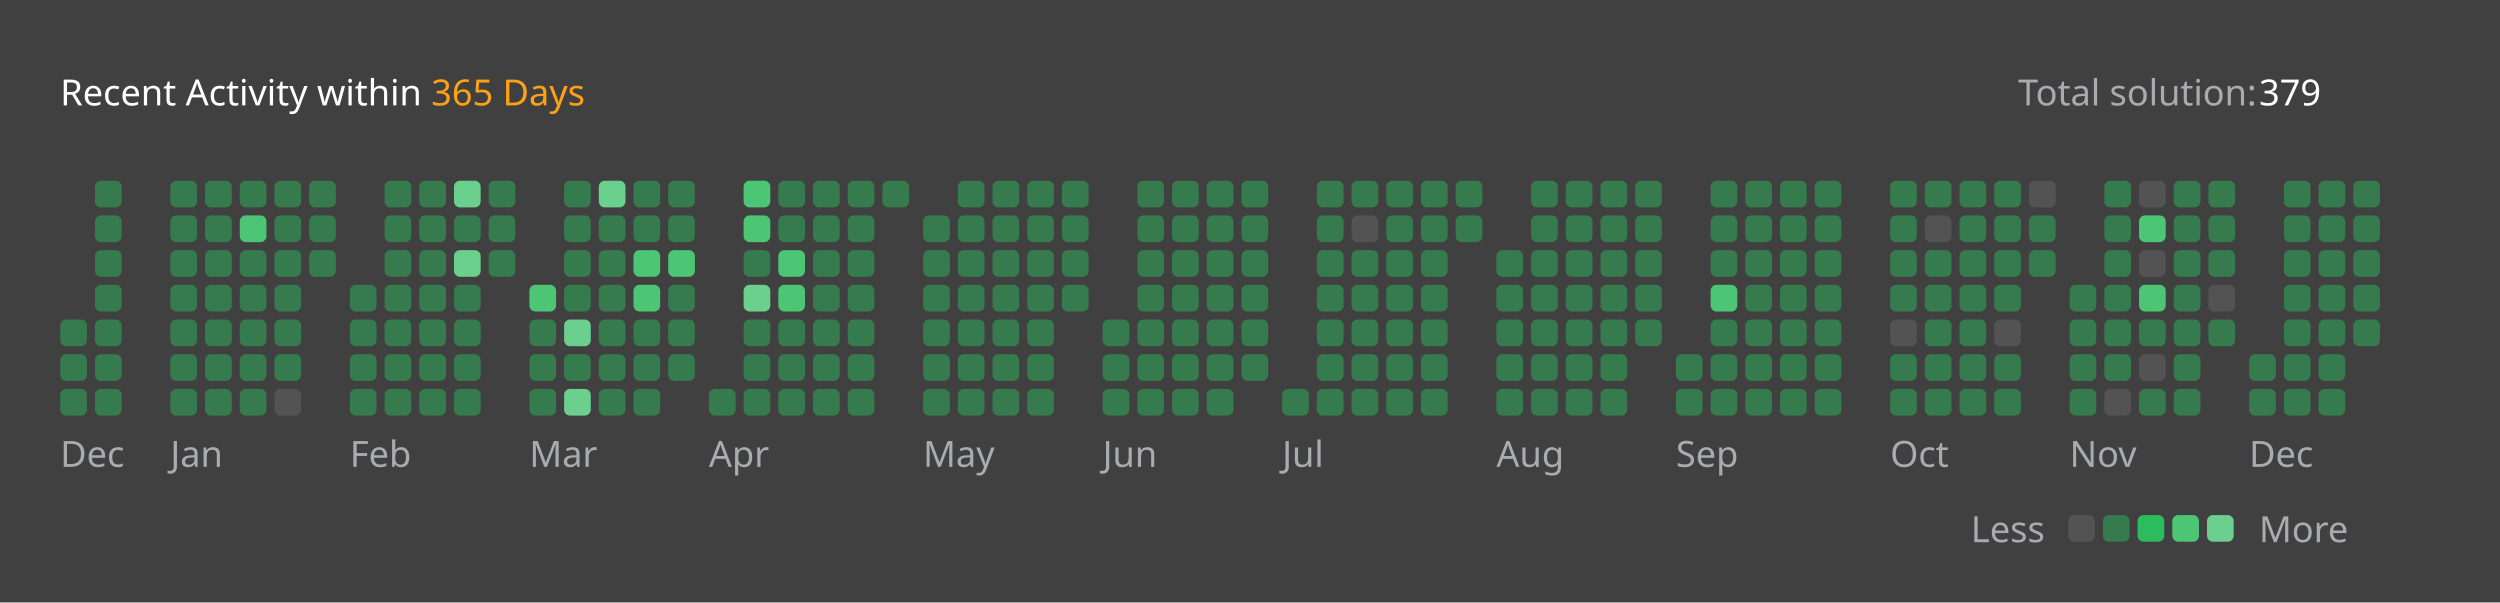
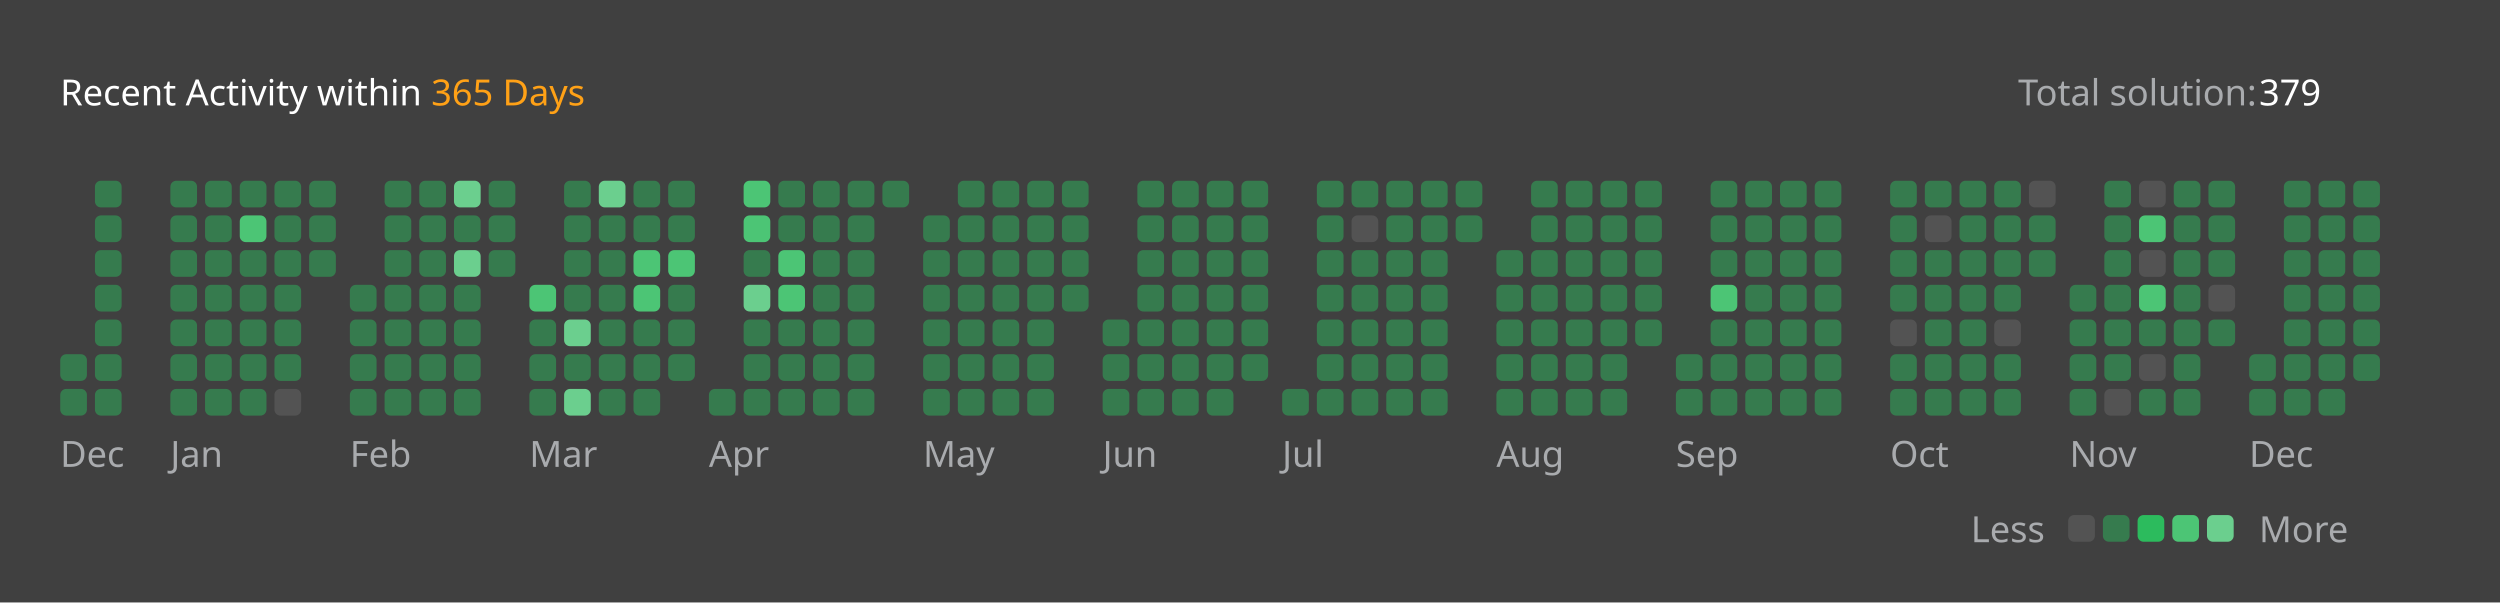
<svg xmlns="http://www.w3.org/2000/svg" version="1.1" height="200" width="830" viewBox="0 0 830 200">
  <style>*{font-family: "Segoe UI", Tahoma, Geneva, Verdana, sans-serif;}</style>
  <style>.title{font-weight: 500;font-size: 1rem;}</style>
  <style>.rotate-90{transform: rotate(-90deg);transform-origin: center;transform-box: fill-box;}</style>
  <style>.state{font-size: .75rem;}</style>
  <style>.light{color: #ffffff;fill: #ffffff;}</style>
  <style>.light-gray{color: #eff2f699;fill: #eff2f699;}</style>
  <style>.dark-gray{color: #ebebf54d;fill: #ebebf54d;}</style>
  <style>.gray{color: #747474;fill: #747474;}</style>
  <style>.orange{color: #ffa116;fill: #ffa116;}</style>
  <style>.background{color: #404040;fill: #404040;}</style>
  <style>.level-1-block{fill: #ffffff1a;}</style>
  <style>.level-2-block{fill: #2cb55d80;}</style>
  <style>.level-3-block{fill: #2cbb5dff;}</style>
  <style>.level-4-block{fill: #4cc575ff;}</style>
  <style>.level-5-block{fill: #6bcf8eff;}</style>
  <rect fill="#404040" x="0" y="0" width="830" height="200" rx="0.5rem" />
  <g text-anchor="start" text-decoration="1" class="title">
    <text x="20" y="35">
      <tspan class="light">Recent Activity within</tspan>
      <tspan class="orange">365 Days</tspan>
    </text>
  </g>
  <g class="state">
    <text x="670" y="35" class="light-gray"> Total solution: </text>
    <text x="750" y="35" class="light"> 379 </text>
    <text x="678.88" y="180" class="light-gray" text-anchor="end">Less</text>
    <rect x="686.64" y="171" width="8.86" height="8.86" rx="2" ry="2" class="level-1-block" />
    <rect x="698.16" y="171" width="8.86" height="8.86" rx="2" ry="2" class="level-2-block" />
    <rect x="709.68" y="171" width="8.86" height="8.86" rx="2" ry="2" class="level-3-block" />
    <rect x="721.2" y="171" width="8.86" height="8.86" rx="2" ry="2" class="level-4-block" />
    <rect x="732.72" y="171" width="8.86" height="8.86" rx="2" ry="2" class="level-5-block" />
    <text x="750" y="180" class="light-gray">More</text>
  </g>
  <g x="20" y="60">
    <g x="20" y="60">
      <g x="20.0" y="60">
-         <rect x="20.0" y="106.08" width="8.86" height="8.86" rx="2" ry="2" class="level-2-block" />
        <rect x="20.0" y="117.6" width="8.86" height="8.86" rx="2" ry="2" class="level-2-block" />
        <rect x="20.0" y="129.12" width="8.86" height="8.86" rx="2" ry="2" class="level-2-block" />
      </g>
      <g x="31.52" y="60">
        <rect x="31.52" y="60.0" width="8.86" height="8.86" rx="2" ry="2" class="level-2-block" />
        <rect x="31.52" y="71.52" width="8.86" height="8.86" rx="2" ry="2" class="level-2-block" />
        <rect x="31.52" y="83.04" width="8.86" height="8.86" rx="2" ry="2" class="level-2-block" />
        <rect x="31.52" y="94.56" width="8.86" height="8.86" rx="2" ry="2" class="level-2-block" />
        <rect x="31.52" y="106.08" width="8.86" height="8.86" rx="2" ry="2" class="level-2-block" />
        <rect x="31.52" y="117.6" width="8.86" height="8.86" rx="2" ry="2" class="level-2-block" />
        <rect x="31.52" y="129.12" width="8.86" height="8.86" rx="2" ry="2" class="level-2-block" />
      </g>
      <text x="20.0" y="155" class="light-gray state">Dec</text>
    </g>
  </g>
  <g x="56.56" y="60">
    <g x="56.56" y="60">
      <g x="56.56" y="60">
        <rect x="56.56" y="60.0" width="8.86" height="8.86" rx="2" ry="2" class="level-2-block" />
        <rect x="56.56" y="71.52" width="8.86" height="8.86" rx="2" ry="2" class="level-2-block" />
        <rect x="56.56" y="83.04" width="8.86" height="8.86" rx="2" ry="2" class="level-2-block" />
        <rect x="56.56" y="94.56" width="8.86" height="8.86" rx="2" ry="2" class="level-2-block" />
        <rect x="56.56" y="106.08" width="8.86" height="8.86" rx="2" ry="2" class="level-2-block" />
        <rect x="56.56" y="117.6" width="8.86" height="8.86" rx="2" ry="2" class="level-2-block" />
        <rect x="56.56" y="129.12" width="8.86" height="8.86" rx="2" ry="2" class="level-2-block" />
      </g>
      <g x="68.08" y="60">
        <rect x="68.08" y="60.0" width="8.86" height="8.86" rx="2" ry="2" class="level-2-block" />
        <rect x="68.08" y="71.52" width="8.86" height="8.86" rx="2" ry="2" class="level-2-block" />
        <rect x="68.08" y="83.04" width="8.86" height="8.86" rx="2" ry="2" class="level-2-block" />
        <rect x="68.08" y="94.56" width="8.86" height="8.86" rx="2" ry="2" class="level-2-block" />
        <rect x="68.08" y="106.08" width="8.86" height="8.86" rx="2" ry="2" class="level-2-block" />
        <rect x="68.08" y="117.6" width="8.86" height="8.86" rx="2" ry="2" class="level-2-block" />
        <rect x="68.08" y="129.12" width="8.86" height="8.86" rx="2" ry="2" class="level-2-block" />
      </g>
      <g x="79.6" y="60">
        <rect x="79.6" y="60.0" width="8.86" height="8.86" rx="2" ry="2" class="level-2-block" />
        <rect x="79.6" y="71.52" width="8.86" height="8.86" rx="2" ry="2" class="level-4-block" />
        <rect x="79.6" y="83.04" width="8.86" height="8.86" rx="2" ry="2" class="level-2-block" />
        <rect x="79.6" y="94.56" width="8.86" height="8.86" rx="2" ry="2" class="level-2-block" />
        <rect x="79.6" y="106.08" width="8.86" height="8.86" rx="2" ry="2" class="level-2-block" />
        <rect x="79.6" y="117.6" width="8.86" height="8.86" rx="2" ry="2" class="level-2-block" />
        <rect x="79.6" y="129.12" width="8.86" height="8.86" rx="2" ry="2" class="level-2-block" />
      </g>
      <g x="91.12" y="60">
        <rect x="91.12" y="60.0" width="8.86" height="8.86" rx="2" ry="2" class="level-2-block" />
        <rect x="91.12" y="71.52" width="8.86" height="8.86" rx="2" ry="2" class="level-2-block" />
        <rect x="91.12" y="83.04" width="8.86" height="8.86" rx="2" ry="2" class="level-2-block" />
        <rect x="91.12" y="94.56" width="8.86" height="8.86" rx="2" ry="2" class="level-2-block" />
        <rect x="91.12" y="106.08" width="8.86" height="8.86" rx="2" ry="2" class="level-2-block" />
        <rect x="91.12" y="117.6" width="8.86" height="8.86" rx="2" ry="2" class="level-2-block" />
        <rect x="91.12" y="129.12" width="8.86" height="8.86" rx="2" ry="2" class="level-1-block" />
      </g>
      <g x="102.64" y="60">
        <rect x="102.64" y="60.0" width="8.86" height="8.86" rx="2" ry="2" class="level-2-block" />
        <rect x="102.64" y="71.52" width="8.86" height="8.86" rx="2" ry="2" class="level-2-block" />
        <rect x="102.64" y="83.04" width="8.86" height="8.86" rx="2" ry="2" class="level-2-block" />
      </g>
      <text x="56.56" y="155" class="light-gray state">Jan</text>
    </g>
  </g>
  <g x="116.16" y="60">
    <g x="116.16" y="60">
      <g x="116.16" y="60">
        <rect x="116.16" y="94.56" width="8.86" height="8.86" rx="2" ry="2" class="level-2-block" />
        <rect x="116.16" y="106.08" width="8.86" height="8.86" rx="2" ry="2" class="level-2-block" />
        <rect x="116.16" y="117.6" width="8.86" height="8.86" rx="2" ry="2" class="level-2-block" />
        <rect x="116.16" y="129.12" width="8.86" height="8.86" rx="2" ry="2" class="level-2-block" />
      </g>
      <g x="127.68" y="60">
        <rect x="127.68" y="60.0" width="8.86" height="8.86" rx="2" ry="2" class="level-2-block" />
        <rect x="127.68" y="71.52" width="8.86" height="8.86" rx="2" ry="2" class="level-2-block" />
        <rect x="127.68" y="83.04" width="8.86" height="8.86" rx="2" ry="2" class="level-2-block" />
        <rect x="127.68" y="94.56" width="8.86" height="8.86" rx="2" ry="2" class="level-2-block" />
        <rect x="127.68" y="106.08" width="8.86" height="8.86" rx="2" ry="2" class="level-2-block" />
        <rect x="127.68" y="117.6" width="8.86" height="8.86" rx="2" ry="2" class="level-2-block" />
        <rect x="127.68" y="129.12" width="8.86" height="8.86" rx="2" ry="2" class="level-2-block" />
      </g>
      <g x="139.2" y="60">
        <rect x="139.2" y="60.0" width="8.86" height="8.86" rx="2" ry="2" class="level-2-block" />
        <rect x="139.2" y="71.52" width="8.86" height="8.86" rx="2" ry="2" class="level-2-block" />
        <rect x="139.2" y="83.04" width="8.86" height="8.86" rx="2" ry="2" class="level-2-block" />
        <rect x="139.2" y="94.56" width="8.86" height="8.86" rx="2" ry="2" class="level-2-block" />
        <rect x="139.2" y="106.08" width="8.86" height="8.86" rx="2" ry="2" class="level-2-block" />
        <rect x="139.2" y="117.6" width="8.86" height="8.86" rx="2" ry="2" class="level-2-block" />
        <rect x="139.2" y="129.12" width="8.86" height="8.86" rx="2" ry="2" class="level-2-block" />
      </g>
      <g x="150.72" y="60">
        <rect x="150.72" y="60.0" width="8.86" height="8.86" rx="2" ry="2" class="level-5-block" />
        <rect x="150.72" y="71.52" width="8.86" height="8.86" rx="2" ry="2" class="level-2-block" />
        <rect x="150.72" y="83.04" width="8.86" height="8.86" rx="2" ry="2" class="level-5-block" />
        <rect x="150.72" y="94.56" width="8.86" height="8.86" rx="2" ry="2" class="level-2-block" />
        <rect x="150.72" y="106.08" width="8.86" height="8.86" rx="2" ry="2" class="level-2-block" />
        <rect x="150.72" y="117.6" width="8.86" height="8.86" rx="2" ry="2" class="level-2-block" />
        <rect x="150.72" y="129.12" width="8.86" height="8.86" rx="2" ry="2" class="level-2-block" />
      </g>
      <g x="162.24" y="60">
        <rect x="162.24" y="60.0" width="8.86" height="8.86" rx="2" ry="2" class="level-2-block" />
        <rect x="162.24" y="71.52" width="8.86" height="8.86" rx="2" ry="2" class="level-2-block" />
        <rect x="162.24" y="83.04" width="8.86" height="8.86" rx="2" ry="2" class="level-2-block" />
      </g>
      <text x="116.16" y="155" class="light-gray state">Feb</text>
    </g>
  </g>
  <g x="175.76" y="60">
    <g x="175.76" y="60">
      <g x="175.76" y="60">
        <rect x="175.76" y="94.56" width="8.86" height="8.86" rx="2" ry="2" class="level-4-block" />
        <rect x="175.76" y="106.08" width="8.86" height="8.86" rx="2" ry="2" class="level-2-block" />
        <rect x="175.76" y="117.6" width="8.86" height="8.86" rx="2" ry="2" class="level-2-block" />
        <rect x="175.76" y="129.12" width="8.86" height="8.86" rx="2" ry="2" class="level-2-block" />
      </g>
      <g x="187.28" y="60">
        <rect x="187.28" y="60.0" width="8.86" height="8.86" rx="2" ry="2" class="level-2-block" />
        <rect x="187.28" y="71.52" width="8.86" height="8.86" rx="2" ry="2" class="level-2-block" />
        <rect x="187.28" y="83.04" width="8.86" height="8.86" rx="2" ry="2" class="level-2-block" />
        <rect x="187.28" y="94.56" width="8.86" height="8.86" rx="2" ry="2" class="level-2-block" />
        <rect x="187.28" y="106.08" width="8.86" height="8.86" rx="2" ry="2" class="level-5-block" />
        <rect x="187.28" y="117.6" width="8.86" height="8.86" rx="2" ry="2" class="level-2-block" />
        <rect x="187.28" y="129.12" width="8.86" height="8.86" rx="2" ry="2" class="level-5-block" />
      </g>
      <g x="198.8" y="60">
        <rect x="198.8" y="60.0" width="8.86" height="8.86" rx="2" ry="2" class="level-5-block" />
        <rect x="198.8" y="71.52" width="8.86" height="8.86" rx="2" ry="2" class="level-2-block" />
        <rect x="198.8" y="83.04" width="8.86" height="8.86" rx="2" ry="2" class="level-2-block" />
        <rect x="198.8" y="94.56" width="8.86" height="8.86" rx="2" ry="2" class="level-2-block" />
        <rect x="198.8" y="106.08" width="8.86" height="8.86" rx="2" ry="2" class="level-2-block" />
        <rect x="198.8" y="117.6" width="8.86" height="8.86" rx="2" ry="2" class="level-2-block" />
        <rect x="198.8" y="129.12" width="8.86" height="8.86" rx="2" ry="2" class="level-2-block" />
      </g>
      <g x="210.32" y="60">
        <rect x="210.32" y="60.0" width="8.86" height="8.86" rx="2" ry="2" class="level-2-block" />
        <rect x="210.32" y="71.52" width="8.86" height="8.86" rx="2" ry="2" class="level-2-block" />
        <rect x="210.32" y="83.04" width="8.86" height="8.86" rx="2" ry="2" class="level-4-block" />
        <rect x="210.32" y="94.56" width="8.86" height="8.86" rx="2" ry="2" class="level-4-block" />
        <rect x="210.32" y="106.08" width="8.86" height="8.86" rx="2" ry="2" class="level-2-block" />
        <rect x="210.32" y="117.6" width="8.86" height="8.86" rx="2" ry="2" class="level-2-block" />
        <rect x="210.32" y="129.12" width="8.86" height="8.86" rx="2" ry="2" class="level-2-block" />
      </g>
      <g x="221.84" y="60">
        <rect x="221.84" y="60.0" width="8.86" height="8.86" rx="2" ry="2" class="level-2-block" />
        <rect x="221.84" y="71.52" width="8.86" height="8.86" rx="2" ry="2" class="level-2-block" />
        <rect x="221.84" y="83.04" width="8.86" height="8.86" rx="2" ry="2" class="level-4-block" />
        <rect x="221.84" y="94.56" width="8.86" height="8.86" rx="2" ry="2" class="level-2-block" />
        <rect x="221.84" y="106.08" width="8.86" height="8.86" rx="2" ry="2" class="level-2-block" />
        <rect x="221.84" y="117.6" width="8.86" height="8.86" rx="2" ry="2" class="level-2-block" />
      </g>
      <text x="175.76" y="155" class="light-gray state">Mar</text>
    </g>
  </g>
  <g x="235.36" y="60">
    <g x="235.36" y="60">
      <g x="235.36" y="60">
        <rect x="235.36" y="129.12" width="8.86" height="8.86" rx="2" ry="2" class="level-2-block" />
      </g>
      <g x="246.88" y="60">
        <rect x="246.88" y="60.0" width="8.86" height="8.86" rx="2" ry="2" class="level-4-block" />
        <rect x="246.88" y="71.52" width="8.86" height="8.86" rx="2" ry="2" class="level-4-block" />
        <rect x="246.88" y="83.04" width="8.86" height="8.86" rx="2" ry="2" class="level-2-block" />
        <rect x="246.88" y="94.56" width="8.86" height="8.86" rx="2" ry="2" class="level-5-block" />
        <rect x="246.88" y="106.08" width="8.86" height="8.86" rx="2" ry="2" class="level-2-block" />
        <rect x="246.88" y="117.6" width="8.86" height="8.86" rx="2" ry="2" class="level-2-block" />
        <rect x="246.88" y="129.12" width="8.86" height="8.86" rx="2" ry="2" class="level-2-block" />
      </g>
      <g x="258.4" y="60">
        <rect x="258.4" y="60.0" width="8.86" height="8.86" rx="2" ry="2" class="level-2-block" />
        <rect x="258.4" y="71.52" width="8.86" height="8.86" rx="2" ry="2" class="level-2-block" />
        <rect x="258.4" y="83.04" width="8.86" height="8.86" rx="2" ry="2" class="level-4-block" />
        <rect x="258.4" y="94.56" width="8.86" height="8.86" rx="2" ry="2" class="level-4-block" />
        <rect x="258.4" y="106.08" width="8.86" height="8.86" rx="2" ry="2" class="level-2-block" />
        <rect x="258.4" y="117.6" width="8.86" height="8.86" rx="2" ry="2" class="level-2-block" />
        <rect x="258.4" y="129.12" width="8.86" height="8.86" rx="2" ry="2" class="level-2-block" />
      </g>
      <g x="269.92" y="60">
        <rect x="269.92" y="60.0" width="8.86" height="8.86" rx="2" ry="2" class="level-2-block" />
        <rect x="269.92" y="71.52" width="8.86" height="8.86" rx="2" ry="2" class="level-2-block" />
        <rect x="269.92" y="83.04" width="8.86" height="8.86" rx="2" ry="2" class="level-2-block" />
        <rect x="269.92" y="94.56" width="8.86" height="8.86" rx="2" ry="2" class="level-2-block" />
        <rect x="269.92" y="106.08" width="8.86" height="8.86" rx="2" ry="2" class="level-2-block" />
        <rect x="269.92" y="117.6" width="8.86" height="8.86" rx="2" ry="2" class="level-2-block" />
        <rect x="269.92" y="129.12" width="8.86" height="8.86" rx="2" ry="2" class="level-2-block" />
      </g>
      <g x="281.44" y="60">
        <rect x="281.44" y="60.0" width="8.86" height="8.86" rx="2" ry="2" class="level-2-block" />
        <rect x="281.44" y="71.52" width="8.86" height="8.86" rx="2" ry="2" class="level-2-block" />
        <rect x="281.44" y="83.04" width="8.86" height="8.86" rx="2" ry="2" class="level-2-block" />
        <rect x="281.44" y="94.56" width="8.86" height="8.86" rx="2" ry="2" class="level-2-block" />
        <rect x="281.44" y="106.08" width="8.86" height="8.86" rx="2" ry="2" class="level-2-block" />
        <rect x="281.44" y="117.6" width="8.86" height="8.86" rx="2" ry="2" class="level-2-block" />
        <rect x="281.44" y="129.12" width="8.86" height="8.86" rx="2" ry="2" class="level-2-block" />
      </g>
      <g x="292.96" y="60">
        <rect x="292.96" y="60.0" width="8.86" height="8.86" rx="2" ry="2" class="level-2-block" />
      </g>
      <text x="235.36" y="155" class="light-gray state">Apr</text>
    </g>
  </g>
  <g x="306.48" y="60">
    <g x="306.48" y="60">
      <g x="306.48" y="60">
        <rect x="306.48" y="71.52" width="8.86" height="8.86" rx="2" ry="2" class="level-2-block" />
        <rect x="306.48" y="83.04" width="8.86" height="8.86" rx="2" ry="2" class="level-2-block" />
        <rect x="306.48" y="94.56" width="8.86" height="8.86" rx="2" ry="2" class="level-2-block" />
        <rect x="306.48" y="106.08" width="8.86" height="8.86" rx="2" ry="2" class="level-2-block" />
        <rect x="306.48" y="117.6" width="8.86" height="8.86" rx="2" ry="2" class="level-2-block" />
        <rect x="306.48" y="129.12" width="8.86" height="8.86" rx="2" ry="2" class="level-2-block" />
      </g>
      <g x="318.0" y="60">
        <rect x="318.0" y="60.0" width="8.86" height="8.86" rx="2" ry="2" class="level-2-block" />
        <rect x="318.0" y="71.52" width="8.86" height="8.86" rx="2" ry="2" class="level-2-block" />
        <rect x="318.0" y="83.04" width="8.86" height="8.86" rx="2" ry="2" class="level-2-block" />
        <rect x="318.0" y="94.56" width="8.86" height="8.86" rx="2" ry="2" class="level-2-block" />
        <rect x="318.0" y="106.08" width="8.86" height="8.86" rx="2" ry="2" class="level-2-block" />
        <rect x="318.0" y="117.6" width="8.86" height="8.86" rx="2" ry="2" class="level-2-block" />
        <rect x="318.0" y="129.12" width="8.86" height="8.86" rx="2" ry="2" class="level-2-block" />
      </g>
      <g x="329.52" y="60">
        <rect x="329.52" y="60.0" width="8.86" height="8.86" rx="2" ry="2" class="level-2-block" />
        <rect x="329.52" y="71.52" width="8.86" height="8.86" rx="2" ry="2" class="level-2-block" />
        <rect x="329.52" y="83.04" width="8.86" height="8.86" rx="2" ry="2" class="level-2-block" />
        <rect x="329.52" y="94.56" width="8.86" height="8.86" rx="2" ry="2" class="level-2-block" />
        <rect x="329.52" y="106.08" width="8.86" height="8.86" rx="2" ry="2" class="level-2-block" />
        <rect x="329.52" y="117.6" width="8.86" height="8.86" rx="2" ry="2" class="level-2-block" />
        <rect x="329.52" y="129.12" width="8.86" height="8.86" rx="2" ry="2" class="level-2-block" />
      </g>
      <g x="341.04" y="60">
        <rect x="341.04" y="60.0" width="8.86" height="8.86" rx="2" ry="2" class="level-2-block" />
        <rect x="341.04" y="71.52" width="8.86" height="8.86" rx="2" ry="2" class="level-2-block" />
        <rect x="341.04" y="83.04" width="8.86" height="8.86" rx="2" ry="2" class="level-2-block" />
        <rect x="341.04" y="94.56" width="8.86" height="8.86" rx="2" ry="2" class="level-2-block" />
        <rect x="341.04" y="106.08" width="8.86" height="8.86" rx="2" ry="2" class="level-2-block" />
        <rect x="341.04" y="117.6" width="8.86" height="8.86" rx="2" ry="2" class="level-2-block" />
        <rect x="341.04" y="129.12" width="8.86" height="8.86" rx="2" ry="2" class="level-2-block" />
      </g>
      <g x="352.56" y="60">
        <rect x="352.56" y="60.0" width="8.86" height="8.86" rx="2" ry="2" class="level-2-block" />
        <rect x="352.56" y="71.52" width="8.86" height="8.86" rx="2" ry="2" class="level-2-block" />
        <rect x="352.56" y="83.04" width="8.86" height="8.86" rx="2" ry="2" class="level-2-block" />
        <rect x="352.56" y="94.56" width="8.86" height="8.86" rx="2" ry="2" class="level-2-block" />
      </g>
      <text x="306.48" y="155" class="light-gray state">May</text>
    </g>
  </g>
  <g x="366.08" y="60">
    <g x="366.08" y="60">
      <g x="366.08" y="60">
        <rect x="366.08" y="106.08" width="8.86" height="8.86" rx="2" ry="2" class="level-2-block" />
        <rect x="366.08" y="117.6" width="8.86" height="8.86" rx="2" ry="2" class="level-2-block" />
        <rect x="366.08" y="129.12" width="8.86" height="8.86" rx="2" ry="2" class="level-2-block" />
      </g>
      <g x="377.6" y="60">
        <rect x="377.6" y="60.0" width="8.86" height="8.86" rx="2" ry="2" class="level-2-block" />
        <rect x="377.6" y="71.52" width="8.86" height="8.86" rx="2" ry="2" class="level-2-block" />
        <rect x="377.6" y="83.04" width="8.86" height="8.86" rx="2" ry="2" class="level-2-block" />
        <rect x="377.6" y="94.56" width="8.86" height="8.86" rx="2" ry="2" class="level-2-block" />
        <rect x="377.6" y="106.08" width="8.86" height="8.86" rx="2" ry="2" class="level-2-block" />
        <rect x="377.6" y="117.6" width="8.86" height="8.86" rx="2" ry="2" class="level-2-block" />
        <rect x="377.6" y="129.12" width="8.86" height="8.86" rx="2" ry="2" class="level-2-block" />
      </g>
      <g x="389.12" y="60">
        <rect x="389.12" y="60.0" width="8.86" height="8.86" rx="2" ry="2" class="level-2-block" />
        <rect x="389.12" y="71.52" width="8.86" height="8.86" rx="2" ry="2" class="level-2-block" />
        <rect x="389.12" y="83.04" width="8.86" height="8.86" rx="2" ry="2" class="level-2-block" />
        <rect x="389.12" y="94.56" width="8.86" height="8.86" rx="2" ry="2" class="level-2-block" />
        <rect x="389.12" y="106.08" width="8.86" height="8.86" rx="2" ry="2" class="level-2-block" />
        <rect x="389.12" y="117.6" width="8.86" height="8.86" rx="2" ry="2" class="level-2-block" />
        <rect x="389.12" y="129.12" width="8.86" height="8.86" rx="2" ry="2" class="level-2-block" />
      </g>
      <g x="400.64" y="60">
        <rect x="400.64" y="60.0" width="8.86" height="8.86" rx="2" ry="2" class="level-2-block" />
        <rect x="400.64" y="71.52" width="8.86" height="8.86" rx="2" ry="2" class="level-2-block" />
        <rect x="400.64" y="83.04" width="8.86" height="8.86" rx="2" ry="2" class="level-2-block" />
        <rect x="400.64" y="94.56" width="8.86" height="8.86" rx="2" ry="2" class="level-2-block" />
        <rect x="400.64" y="106.08" width="8.86" height="8.86" rx="2" ry="2" class="level-2-block" />
        <rect x="400.64" y="117.6" width="8.86" height="8.86" rx="2" ry="2" class="level-2-block" />
        <rect x="400.64" y="129.12" width="8.86" height="8.86" rx="2" ry="2" class="level-2-block" />
      </g>
      <g x="412.16" y="60">
        <rect x="412.16" y="60.0" width="8.86" height="8.86" rx="2" ry="2" class="level-2-block" />
        <rect x="412.16" y="71.52" width="8.86" height="8.86" rx="2" ry="2" class="level-2-block" />
        <rect x="412.16" y="83.04" width="8.86" height="8.86" rx="2" ry="2" class="level-2-block" />
        <rect x="412.16" y="94.56" width="8.86" height="8.86" rx="2" ry="2" class="level-2-block" />
        <rect x="412.16" y="106.08" width="8.86" height="8.86" rx="2" ry="2" class="level-2-block" />
        <rect x="412.16" y="117.6" width="8.86" height="8.86" rx="2" ry="2" class="level-2-block" />
      </g>
      <text x="366.08" y="155" class="light-gray state">Jun</text>
    </g>
  </g>
  <g x="425.68" y="60">
    <g x="425.68" y="60">
      <g x="425.68" y="60">
        <rect x="425.68" y="129.12" width="8.86" height="8.86" rx="2" ry="2" class="level-2-block" />
      </g>
      <g x="437.2" y="60">
        <rect x="437.2" y="60.0" width="8.86" height="8.86" rx="2" ry="2" class="level-2-block" />
        <rect x="437.2" y="71.52" width="8.86" height="8.86" rx="2" ry="2" class="level-2-block" />
        <rect x="437.2" y="83.04" width="8.86" height="8.86" rx="2" ry="2" class="level-2-block" />
        <rect x="437.2" y="94.56" width="8.86" height="8.86" rx="2" ry="2" class="level-2-block" />
        <rect x="437.2" y="106.08" width="8.86" height="8.86" rx="2" ry="2" class="level-2-block" />
        <rect x="437.2" y="117.6" width="8.86" height="8.86" rx="2" ry="2" class="level-2-block" />
        <rect x="437.2" y="129.12" width="8.86" height="8.86" rx="2" ry="2" class="level-2-block" />
      </g>
      <g x="448.72" y="60">
        <rect x="448.72" y="60.0" width="8.86" height="8.86" rx="2" ry="2" class="level-2-block" />
        <rect x="448.72" y="71.52" width="8.86" height="8.86" rx="2" ry="2" class="level-1-block" />
        <rect x="448.72" y="83.04" width="8.86" height="8.86" rx="2" ry="2" class="level-2-block" />
        <rect x="448.72" y="94.56" width="8.86" height="8.86" rx="2" ry="2" class="level-2-block" />
        <rect x="448.72" y="106.08" width="8.86" height="8.86" rx="2" ry="2" class="level-2-block" />
        <rect x="448.72" y="117.6" width="8.86" height="8.86" rx="2" ry="2" class="level-2-block" />
        <rect x="448.72" y="129.12" width="8.86" height="8.86" rx="2" ry="2" class="level-2-block" />
      </g>
      <g x="460.24" y="60">
        <rect x="460.24" y="60.0" width="8.86" height="8.86" rx="2" ry="2" class="level-2-block" />
        <rect x="460.24" y="71.52" width="8.86" height="8.86" rx="2" ry="2" class="level-2-block" />
        <rect x="460.24" y="83.04" width="8.86" height="8.86" rx="2" ry="2" class="level-2-block" />
        <rect x="460.24" y="94.56" width="8.86" height="8.86" rx="2" ry="2" class="level-2-block" />
        <rect x="460.24" y="106.08" width="8.86" height="8.86" rx="2" ry="2" class="level-2-block" />
        <rect x="460.24" y="117.6" width="8.86" height="8.86" rx="2" ry="2" class="level-2-block" />
        <rect x="460.24" y="129.12" width="8.86" height="8.86" rx="2" ry="2" class="level-2-block" />
      </g>
      <g x="471.76" y="60">
        <rect x="471.76" y="60.0" width="8.86" height="8.86" rx="2" ry="2" class="level-2-block" />
        <rect x="471.76" y="71.52" width="8.86" height="8.86" rx="2" ry="2" class="level-2-block" />
        <rect x="471.76" y="83.04" width="8.86" height="8.86" rx="2" ry="2" class="level-2-block" />
        <rect x="471.76" y="94.56" width="8.86" height="8.86" rx="2" ry="2" class="level-2-block" />
        <rect x="471.76" y="106.08" width="8.86" height="8.86" rx="2" ry="2" class="level-2-block" />
        <rect x="471.76" y="117.6" width="8.86" height="8.86" rx="2" ry="2" class="level-2-block" />
        <rect x="471.76" y="129.12" width="8.86" height="8.86" rx="2" ry="2" class="level-2-block" />
      </g>
      <g x="483.28" y="60">
        <rect x="483.28" y="60.0" width="8.86" height="8.86" rx="2" ry="2" class="level-2-block" />
        <rect x="483.28" y="71.52" width="8.86" height="8.86" rx="2" ry="2" class="level-2-block" />
      </g>
      <text x="425.68" y="155" class="light-gray state">Jul</text>
    </g>
  </g>
  <g x="496.8" y="60">
    <g x="496.8" y="60">
      <g x="496.8" y="60">
        <rect x="496.8" y="83.04" width="8.86" height="8.86" rx="2" ry="2" class="level-2-block" />
        <rect x="496.8" y="94.56" width="8.86" height="8.86" rx="2" ry="2" class="level-2-block" />
        <rect x="496.8" y="106.08" width="8.86" height="8.86" rx="2" ry="2" class="level-2-block" />
        <rect x="496.8" y="117.6" width="8.86" height="8.86" rx="2" ry="2" class="level-2-block" />
        <rect x="496.8" y="129.12" width="8.86" height="8.86" rx="2" ry="2" class="level-2-block" />
      </g>
      <g x="508.32" y="60">
        <rect x="508.32" y="60.0" width="8.86" height="8.86" rx="2" ry="2" class="level-2-block" />
        <rect x="508.32" y="71.52" width="8.86" height="8.86" rx="2" ry="2" class="level-2-block" />
        <rect x="508.32" y="83.04" width="8.86" height="8.86" rx="2" ry="2" class="level-2-block" />
        <rect x="508.32" y="94.56" width="8.86" height="8.86" rx="2" ry="2" class="level-2-block" />
        <rect x="508.32" y="106.08" width="8.86" height="8.86" rx="2" ry="2" class="level-2-block" />
        <rect x="508.32" y="117.6" width="8.86" height="8.86" rx="2" ry="2" class="level-2-block" />
        <rect x="508.32" y="129.12" width="8.86" height="8.86" rx="2" ry="2" class="level-2-block" />
      </g>
      <g x="519.84" y="60">
        <rect x="519.84" y="60.0" width="8.86" height="8.86" rx="2" ry="2" class="level-2-block" />
        <rect x="519.84" y="71.52" width="8.86" height="8.86" rx="2" ry="2" class="level-2-block" />
        <rect x="519.84" y="83.04" width="8.86" height="8.86" rx="2" ry="2" class="level-2-block" />
        <rect x="519.84" y="94.56" width="8.86" height="8.86" rx="2" ry="2" class="level-2-block" />
        <rect x="519.84" y="106.08" width="8.86" height="8.86" rx="2" ry="2" class="level-2-block" />
        <rect x="519.84" y="117.6" width="8.86" height="8.86" rx="2" ry="2" class="level-2-block" />
        <rect x="519.84" y="129.12" width="8.86" height="8.86" rx="2" ry="2" class="level-2-block" />
      </g>
      <g x="531.36" y="60">
        <rect x="531.36" y="60.0" width="8.86" height="8.86" rx="2" ry="2" class="level-2-block" />
        <rect x="531.36" y="71.52" width="8.86" height="8.86" rx="2" ry="2" class="level-2-block" />
        <rect x="531.36" y="83.04" width="8.86" height="8.86" rx="2" ry="2" class="level-2-block" />
        <rect x="531.36" y="94.56" width="8.86" height="8.86" rx="2" ry="2" class="level-2-block" />
        <rect x="531.36" y="106.08" width="8.86" height="8.86" rx="2" ry="2" class="level-2-block" />
        <rect x="531.36" y="117.6" width="8.86" height="8.86" rx="2" ry="2" class="level-2-block" />
        <rect x="531.36" y="129.12" width="8.86" height="8.86" rx="2" ry="2" class="level-2-block" />
      </g>
      <g x="542.88" y="60">
        <rect x="542.88" y="60.0" width="8.86" height="8.86" rx="2" ry="2" class="level-2-block" />
        <rect x="542.88" y="71.52" width="8.86" height="8.86" rx="2" ry="2" class="level-2-block" />
        <rect x="542.88" y="83.04" width="8.86" height="8.86" rx="2" ry="2" class="level-2-block" />
        <rect x="542.88" y="94.56" width="8.86" height="8.86" rx="2" ry="2" class="level-2-block" />
        <rect x="542.88" y="106.08" width="8.86" height="8.86" rx="2" ry="2" class="level-2-block" />
      </g>
      <text x="496.8" y="155" class="light-gray state">Aug</text>
    </g>
  </g>
  <g x="556.4" y="60">
    <g x="556.4" y="60">
      <g x="556.4" y="60">
        <rect x="556.4" y="117.6" width="8.86" height="8.86" rx="2" ry="2" class="level-2-block" />
        <rect x="556.4" y="129.12" width="8.86" height="8.86" rx="2" ry="2" class="level-2-block" />
      </g>
      <g x="567.92" y="60">
        <rect x="567.92" y="60.0" width="8.86" height="8.86" rx="2" ry="2" class="level-2-block" />
        <rect x="567.92" y="71.52" width="8.86" height="8.86" rx="2" ry="2" class="level-2-block" />
        <rect x="567.92" y="83.04" width="8.86" height="8.86" rx="2" ry="2" class="level-2-block" />
        <rect x="567.92" y="94.56" width="8.86" height="8.86" rx="2" ry="2" class="level-4-block" />
        <rect x="567.92" y="106.08" width="8.86" height="8.86" rx="2" ry="2" class="level-2-block" />
        <rect x="567.92" y="117.6" width="8.86" height="8.86" rx="2" ry="2" class="level-2-block" />
        <rect x="567.92" y="129.12" width="8.86" height="8.86" rx="2" ry="2" class="level-2-block" />
      </g>
      <g x="579.44" y="60">
        <rect x="579.44" y="60.0" width="8.86" height="8.86" rx="2" ry="2" class="level-2-block" />
        <rect x="579.44" y="71.52" width="8.86" height="8.86" rx="2" ry="2" class="level-2-block" />
        <rect x="579.44" y="83.04" width="8.86" height="8.86" rx="2" ry="2" class="level-2-block" />
        <rect x="579.44" y="94.56" width="8.86" height="8.86" rx="2" ry="2" class="level-2-block" />
        <rect x="579.44" y="106.08" width="8.86" height="8.86" rx="2" ry="2" class="level-2-block" />
        <rect x="579.44" y="117.6" width="8.86" height="8.86" rx="2" ry="2" class="level-2-block" />
        <rect x="579.44" y="129.12" width="8.86" height="8.86" rx="2" ry="2" class="level-2-block" />
      </g>
      <g x="590.96" y="60">
        <rect x="590.96" y="60.0" width="8.86" height="8.86" rx="2" ry="2" class="level-2-block" />
        <rect x="590.96" y="71.52" width="8.86" height="8.86" rx="2" ry="2" class="level-2-block" />
        <rect x="590.96" y="83.04" width="8.86" height="8.86" rx="2" ry="2" class="level-2-block" />
        <rect x="590.96" y="94.56" width="8.86" height="8.86" rx="2" ry="2" class="level-2-block" />
        <rect x="590.96" y="106.08" width="8.86" height="8.86" rx="2" ry="2" class="level-2-block" />
        <rect x="590.96" y="117.6" width="8.86" height="8.86" rx="2" ry="2" class="level-2-block" />
        <rect x="590.96" y="129.12" width="8.86" height="8.86" rx="2" ry="2" class="level-2-block" />
      </g>
      <g x="602.48" y="60">
        <rect x="602.48" y="60.0" width="8.86" height="8.86" rx="2" ry="2" class="level-2-block" />
        <rect x="602.48" y="71.52" width="8.86" height="8.86" rx="2" ry="2" class="level-2-block" />
        <rect x="602.48" y="83.04" width="8.86" height="8.86" rx="2" ry="2" class="level-2-block" />
        <rect x="602.48" y="94.56" width="8.86" height="8.86" rx="2" ry="2" class="level-2-block" />
        <rect x="602.48" y="106.08" width="8.86" height="8.86" rx="2" ry="2" class="level-2-block" />
        <rect x="602.48" y="117.6" width="8.86" height="8.86" rx="2" ry="2" class="level-2-block" />
        <rect x="602.48" y="129.12" width="8.86" height="8.86" rx="2" ry="2" class="level-2-block" />
      </g>
      <text x="556.4" y="155" class="light-gray state">Sep</text>
    </g>
  </g>
  <g x="627.52" y="60">
    <g x="627.52" y="60">
      <g x="627.52" y="60">
        <rect x="627.52" y="60.0" width="8.86" height="8.86" rx="2" ry="2" class="level-2-block" />
        <rect x="627.52" y="71.52" width="8.86" height="8.86" rx="2" ry="2" class="level-2-block" />
        <rect x="627.52" y="83.04" width="8.86" height="8.86" rx="2" ry="2" class="level-2-block" />
        <rect x="627.52" y="94.56" width="8.86" height="8.86" rx="2" ry="2" class="level-2-block" />
        <rect x="627.52" y="106.08" width="8.86" height="8.86" rx="2" ry="2" class="level-1-block" />
        <rect x="627.52" y="117.6" width="8.86" height="8.86" rx="2" ry="2" class="level-2-block" />
        <rect x="627.52" y="129.12" width="8.86" height="8.86" rx="2" ry="2" class="level-2-block" />
      </g>
      <g x="639.04" y="60">
        <rect x="639.04" y="60.0" width="8.86" height="8.86" rx="2" ry="2" class="level-2-block" />
        <rect x="639.04" y="71.52" width="8.86" height="8.86" rx="2" ry="2" class="level-1-block" />
        <rect x="639.04" y="83.04" width="8.86" height="8.86" rx="2" ry="2" class="level-2-block" />
        <rect x="639.04" y="94.56" width="8.86" height="8.86" rx="2" ry="2" class="level-2-block" />
        <rect x="639.04" y="106.08" width="8.86" height="8.86" rx="2" ry="2" class="level-2-block" />
        <rect x="639.04" y="117.6" width="8.86" height="8.86" rx="2" ry="2" class="level-2-block" />
        <rect x="639.04" y="129.12" width="8.86" height="8.86" rx="2" ry="2" class="level-2-block" />
      </g>
      <g x="650.56" y="60">
        <rect x="650.56" y="60.0" width="8.86" height="8.86" rx="2" ry="2" class="level-2-block" />
        <rect x="650.56" y="71.52" width="8.86" height="8.86" rx="2" ry="2" class="level-2-block" />
        <rect x="650.56" y="83.04" width="8.86" height="8.86" rx="2" ry="2" class="level-2-block" />
        <rect x="650.56" y="94.56" width="8.86" height="8.86" rx="2" ry="2" class="level-2-block" />
        <rect x="650.56" y="106.08" width="8.86" height="8.86" rx="2" ry="2" class="level-2-block" />
        <rect x="650.56" y="117.6" width="8.86" height="8.86" rx="2" ry="2" class="level-2-block" />
        <rect x="650.56" y="129.12" width="8.86" height="8.86" rx="2" ry="2" class="level-2-block" />
      </g>
      <g x="662.08" y="60">
        <rect x="662.08" y="60.0" width="8.86" height="8.86" rx="2" ry="2" class="level-2-block" />
        <rect x="662.08" y="71.52" width="8.86" height="8.86" rx="2" ry="2" class="level-2-block" />
        <rect x="662.08" y="83.04" width="8.86" height="8.86" rx="2" ry="2" class="level-2-block" />
        <rect x="662.08" y="94.56" width="8.86" height="8.86" rx="2" ry="2" class="level-2-block" />
        <rect x="662.08" y="106.08" width="8.86" height="8.86" rx="2" ry="2" class="level-1-block" />
        <rect x="662.08" y="117.6" width="8.86" height="8.86" rx="2" ry="2" class="level-2-block" />
        <rect x="662.08" y="129.12" width="8.86" height="8.86" rx="2" ry="2" class="level-2-block" />
      </g>
      <g x="673.6" y="60">
        <rect x="673.6" y="60.0" width="8.86" height="8.86" rx="2" ry="2" class="level-1-block" />
        <rect x="673.6" y="71.52" width="8.86" height="8.86" rx="2" ry="2" class="level-2-block" />
        <rect x="673.6" y="83.04" width="8.86" height="8.86" rx="2" ry="2" class="level-2-block" />
      </g>
      <text x="627.52" y="155" class="light-gray state">Oct</text>
    </g>
  </g>
  <g x="687.12" y="60">
    <g x="687.12" y="60">
      <g x="687.12" y="60">
        <rect x="687.12" y="94.56" width="8.86" height="8.86" rx="2" ry="2" class="level-2-block" />
        <rect x="687.12" y="106.08" width="8.86" height="8.86" rx="2" ry="2" class="level-2-block" />
        <rect x="687.12" y="117.6" width="8.86" height="8.86" rx="2" ry="2" class="level-2-block" />
        <rect x="687.12" y="129.12" width="8.86" height="8.86" rx="2" ry="2" class="level-2-block" />
      </g>
      <g x="698.64" y="60">
        <rect x="698.64" y="60.0" width="8.86" height="8.86" rx="2" ry="2" class="level-2-block" />
        <rect x="698.64" y="71.52" width="8.86" height="8.86" rx="2" ry="2" class="level-2-block" />
        <rect x="698.64" y="83.04" width="8.86" height="8.86" rx="2" ry="2" class="level-2-block" />
        <rect x="698.64" y="94.56" width="8.86" height="8.86" rx="2" ry="2" class="level-2-block" />
        <rect x="698.64" y="106.08" width="8.86" height="8.86" rx="2" ry="2" class="level-2-block" />
        <rect x="698.64" y="117.6" width="8.86" height="8.86" rx="2" ry="2" class="level-2-block" />
        <rect x="698.64" y="129.12" width="8.86" height="8.86" rx="2" ry="2" class="level-1-block" />
      </g>
      <g x="710.16" y="60">
        <rect x="710.16" y="60.0" width="8.86" height="8.86" rx="2" ry="2" class="level-1-block" />
        <rect x="710.16" y="71.52" width="8.86" height="8.86" rx="2" ry="2" class="level-4-block" />
        <rect x="710.16" y="83.04" width="8.86" height="8.86" rx="2" ry="2" class="level-1-block" />
        <rect x="710.16" y="94.56" width="8.86" height="8.86" rx="2" ry="2" class="level-4-block" />
        <rect x="710.16" y="106.08" width="8.86" height="8.86" rx="2" ry="2" class="level-2-block" />
        <rect x="710.16" y="117.6" width="8.86" height="8.86" rx="2" ry="2" class="level-1-block" />
        <rect x="710.16" y="129.12" width="8.86" height="8.86" rx="2" ry="2" class="level-2-block" />
      </g>
      <g x="721.68" y="60">
        <rect x="721.68" y="60.0" width="8.86" height="8.86" rx="2" ry="2" class="level-2-block" />
        <rect x="721.68" y="71.52" width="8.86" height="8.86" rx="2" ry="2" class="level-2-block" />
        <rect x="721.68" y="83.04" width="8.86" height="8.86" rx="2" ry="2" class="level-2-block" />
        <rect x="721.68" y="94.56" width="8.86" height="8.86" rx="2" ry="2" class="level-2-block" />
        <rect x="721.68" y="106.08" width="8.86" height="8.86" rx="2" ry="2" class="level-2-block" />
        <rect x="721.68" y="117.6" width="8.86" height="8.86" rx="2" ry="2" class="level-2-block" />
        <rect x="721.68" y="129.12" width="8.86" height="8.86" rx="2" ry="2" class="level-2-block" />
      </g>
      <g x="733.2" y="60">
        <rect x="733.2" y="60.0" width="8.86" height="8.86" rx="2" ry="2" class="level-2-block" />
        <rect x="733.2" y="71.52" width="8.86" height="8.86" rx="2" ry="2" class="level-2-block" />
        <rect x="733.2" y="83.04" width="8.86" height="8.86" rx="2" ry="2" class="level-2-block" />
        <rect x="733.2" y="94.56" width="8.86" height="8.86" rx="2" ry="2" class="level-1-block" />
        <rect x="733.2" y="106.08" width="8.86" height="8.86" rx="2" ry="2" class="level-2-block" />
      </g>
      <text x="687.12" y="155" class="light-gray state">Nov</text>
    </g>
  </g>
  <g x="746.72" y="60">
    <g x="746.72" y="60">
      <g x="746.72" y="60">
        <rect x="746.72" y="117.6" width="8.86" height="8.86" rx="2" ry="2" class="level-2-block" />
        <rect x="746.72" y="129.12" width="8.86" height="8.86" rx="2" ry="2" class="level-2-block" />
      </g>
      <g x="758.24" y="60">
        <rect x="758.24" y="60.0" width="8.86" height="8.86" rx="2" ry="2" class="level-2-block" />
        <rect x="758.24" y="71.52" width="8.86" height="8.86" rx="2" ry="2" class="level-2-block" />
        <rect x="758.24" y="83.04" width="8.86" height="8.86" rx="2" ry="2" class="level-2-block" />
        <rect x="758.24" y="94.56" width="8.86" height="8.86" rx="2" ry="2" class="level-2-block" />
        <rect x="758.24" y="106.08" width="8.86" height="8.86" rx="2" ry="2" class="level-2-block" />
        <rect x="758.24" y="117.6" width="8.86" height="8.86" rx="2" ry="2" class="level-2-block" />
        <rect x="758.24" y="129.12" width="8.86" height="8.86" rx="2" ry="2" class="level-2-block" />
      </g>
      <g x="769.76" y="60">
        <rect x="769.76" y="60.0" width="8.86" height="8.86" rx="2" ry="2" class="level-2-block" />
        <rect x="769.76" y="71.52" width="8.86" height="8.86" rx="2" ry="2" class="level-2-block" />
        <rect x="769.76" y="83.04" width="8.86" height="8.86" rx="2" ry="2" class="level-2-block" />
        <rect x="769.76" y="94.56" width="8.86" height="8.86" rx="2" ry="2" class="level-2-block" />
        <rect x="769.76" y="106.08" width="8.86" height="8.86" rx="2" ry="2" class="level-2-block" />
        <rect x="769.76" y="117.6" width="8.86" height="8.86" rx="2" ry="2" class="level-2-block" />
        <rect x="769.76" y="129.12" width="8.86" height="8.86" rx="2" ry="2" class="level-2-block" />
      </g>
      <g x="781.28" y="60">
        <rect x="781.28" y="60.0" width="8.86" height="8.86" rx="2" ry="2" class="level-2-block" />
        <rect x="781.28" y="71.52" width="8.86" height="8.86" rx="2" ry="2" class="level-2-block" />
        <rect x="781.28" y="83.04" width="8.86" height="8.86" rx="2" ry="2" class="level-2-block" />
        <rect x="781.28" y="94.56" width="8.86" height="8.86" rx="2" ry="2" class="level-2-block" />
        <rect x="781.28" y="106.08" width="8.86" height="8.86" rx="2" ry="2" class="level-2-block" />
+         <rect x="781.28" y="117.6" width="8.86" height="8.86" rx="2" ry="2" class="level-2-block" />
      </g>
      <text x="746.72" y="155" class="light-gray state">Dec</text>
    </g>
  </g>
</svg>
